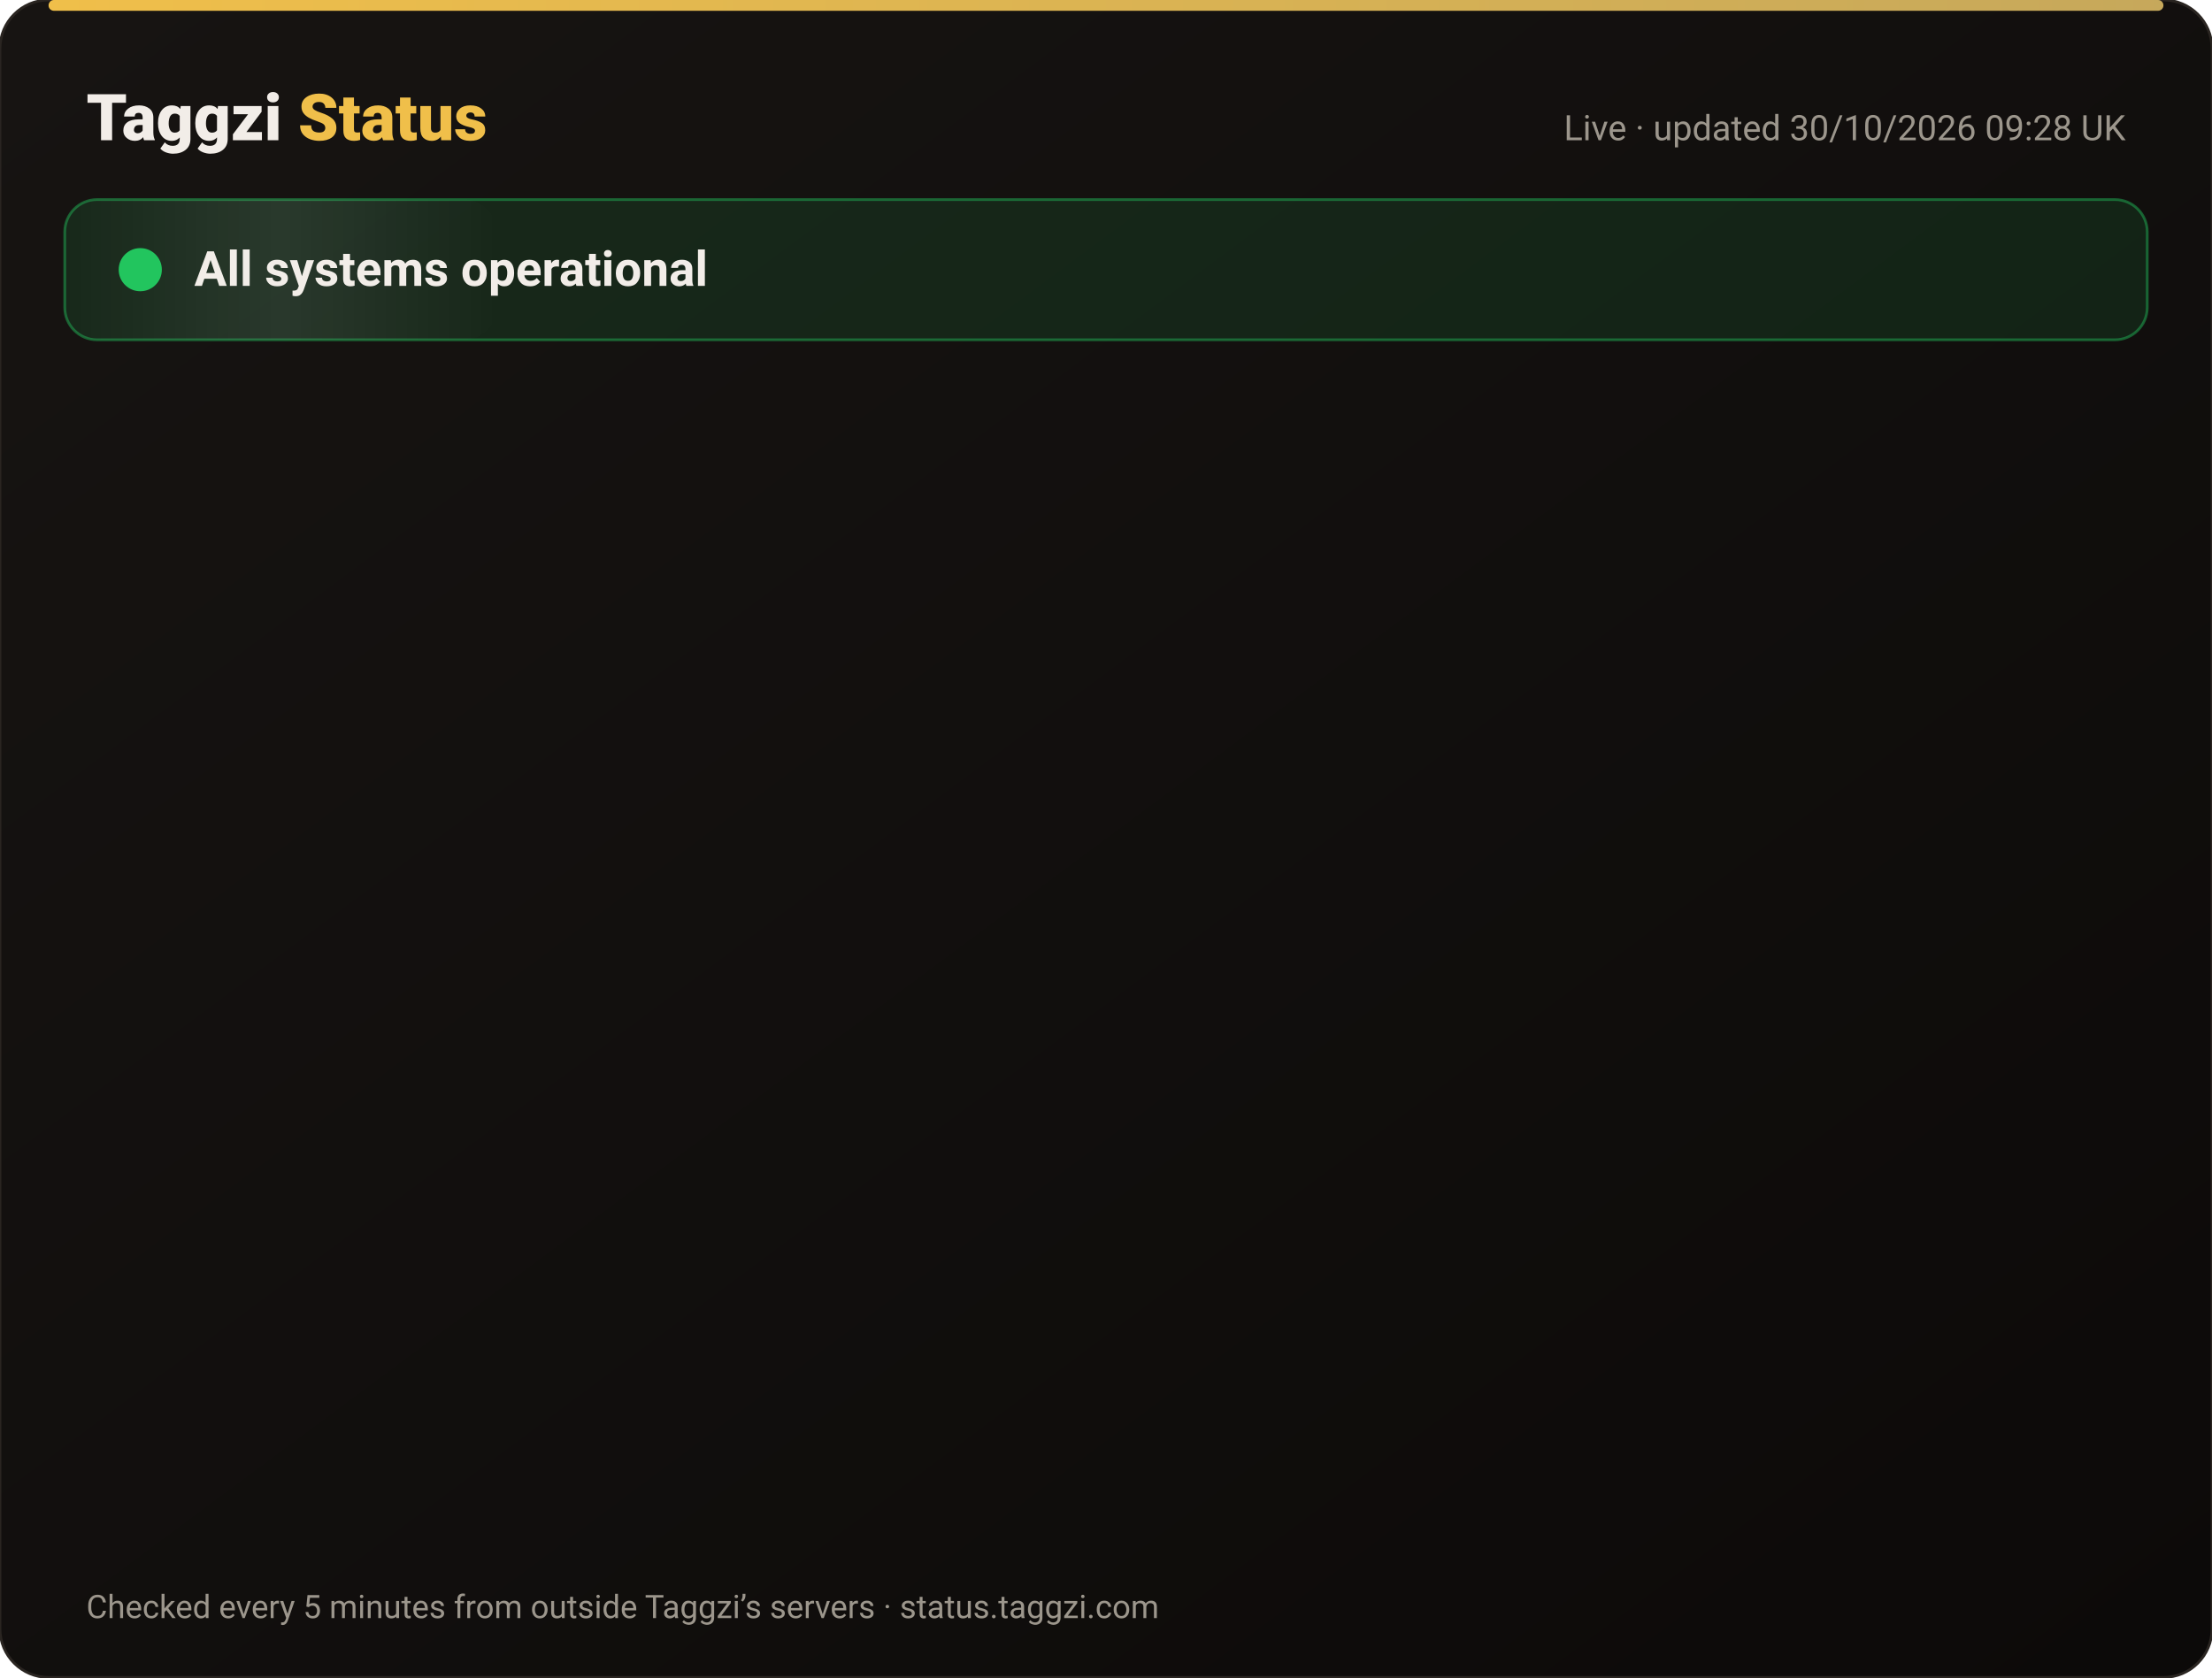
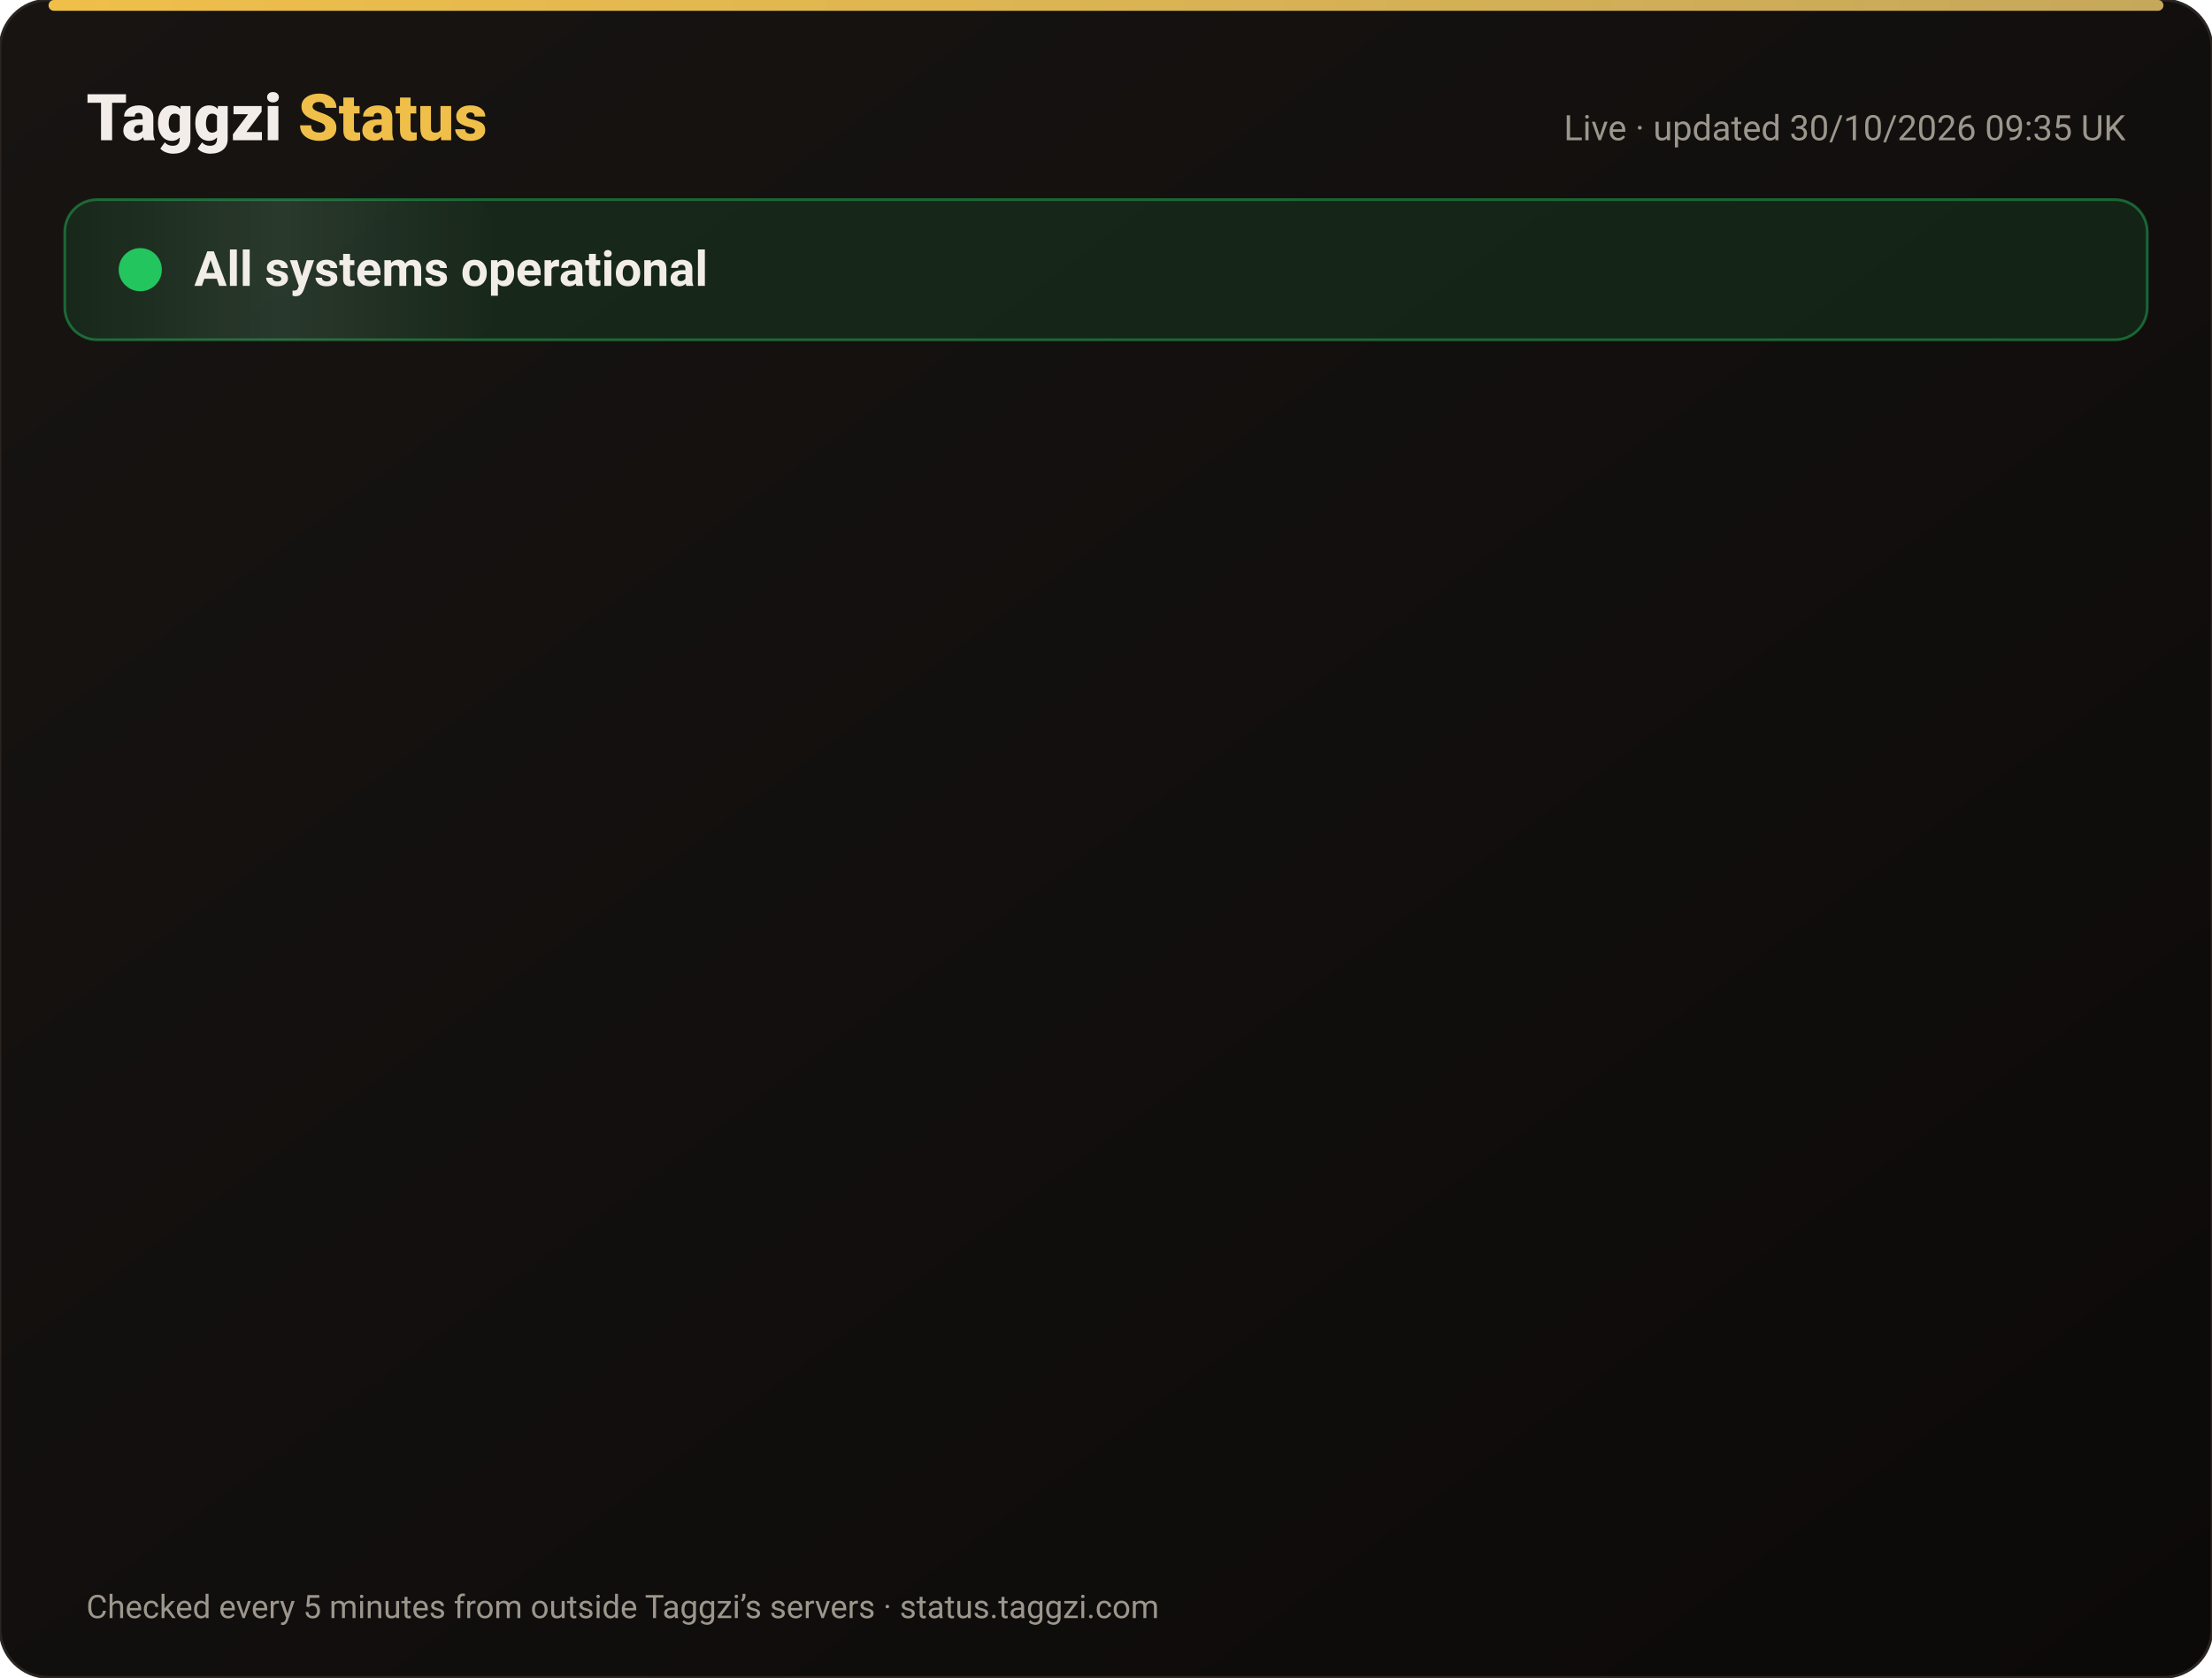
<svg xmlns="http://www.w3.org/2000/svg" width="820" height="622" viewBox="0 0 820 622" font-family="-apple-system,Segoe UI,Roboto,Helvetica,Arial,sans-serif">
  <defs>
    <linearGradient id="bg" x1="0" y1="0" x2="1" y2="1">
      <stop offset="0" stop-color="#171412" />
      <stop offset="1" stop-color="#0C0A09" />
    </linearGradient>
    <linearGradient id="gold" x1="0" x2="1">
      <stop offset="0" stop-color="#F0BF4A" />
      <stop offset="1" stop-color="#c6a85b" />
    </linearGradient>
    <linearGradient id="shine" x1="0" x2="1">
      <stop offset="0" stop-color="#fff" stop-opacity="0" />
      <stop offset=".5" stop-color="#fff" stop-opacity=".08" />
      <stop offset="1" stop-color="#fff" stop-opacity="0" />
    </linearGradient>
  </defs>
  <rect width="820" height="622" rx="18" fill="url(#bg)" stroke="#2a2521" />
  <rect x="18" y="0" width="784" height="4" rx="2" fill="url(#gold)" />
  <text x="32" y="52" font-size="24" font-weight="800" fill="#F2EDE8">Taggzi <tspan fill="#F0BF4A">Status</tspan>
  </text>
-   <text x="788" y="52" font-size="13" fill="#9C968C" text-anchor="end">Live · updated 30/10/2026 09:28 UK</text>
+   <text x="788" y="52" font-size="13" fill="#9C968C" text-anchor="end">Live · updated 30/10/2026 09:35 UK</text>
  <rect x="24" y="74" width="772" height="52" rx="12" fill="#22c55e" fill-opacity=".12" stroke="#22c55e" stroke-opacity=".45" />
  <rect x="24" y="74" width="160" height="52" rx="12" fill="url(#shine)">
    <animate attributeName="x" from="-160" to="820" dur="4s" repeatCount="indefinite" />
  </rect>
  <circle cx="52" cy="100" r="7" fill="#22c55e" />
  <circle cx="52" cy="100" r="7" fill="none" stroke="#22c55e" stroke-width="2">
    <animate attributeName="r" values="7;15;7" dur="2s" repeatCount="indefinite" />
    <animate attributeName="opacity" values=".9;0;.9" dur="2s" repeatCount="indefinite" />
  </circle>
  <text x="72" y="106" font-size="18" font-weight="700" fill="#F2EDE8">All systems operational</text>
  <g opacity="0">
    <animate attributeName="opacity" from="0" to="1" begin="0.00s" dur=".6s" fill="freeze" />
    <line x1="32" y1="188" x2="788" y2="188" stroke="#2a2521" />
    <circle cx="44" cy="166" r="6" fill="#22c55e">
      <animate attributeName="opacity" values="1;.45;1" dur="2.4s" begin="0.00s" repeatCount="indefinite" />
    </circle>
    <text x="62" y="171" font-size="15" font-weight="650" fill="#F2EDE8">Website</text>
    <text x="630" y="171" font-size="13" fill="#9C968C" text-anchor="end">99.96% uptime</text>
    <rect x="648" y="154" width="140" height="24" rx="12" fill="#22c55e" fill-opacity=".14" stroke="#22c55e" stroke-opacity=".5" />
    <text x="718" y="171" font-size="12" font-weight="700" fill="#22c55e" text-anchor="middle">Operational</text>
  </g>
  <g opacity="0">
    <animate attributeName="opacity" from="0" to="1" begin="0.15s" dur=".6s" fill="freeze" />
    <line x1="32" y1="234" x2="788" y2="234" stroke="#2a2521" />
    <circle cx="44" cy="212" r="6" fill="#22c55e">
      <animate attributeName="opacity" values="1;.45;1" dur="2.4s" begin="0.15s" repeatCount="indefinite" />
    </circle>
    <text x="62" y="217" font-size="15" font-weight="650" fill="#F2EDE8">Tag scans</text>
    <text x="630" y="217" font-size="13" fill="#9C968C" text-anchor="end">99.96% uptime</text>
    <rect x="648" y="200" width="140" height="24" rx="12" fill="#22c55e" fill-opacity=".14" stroke="#22c55e" stroke-opacity=".5" />
    <text x="718" y="217" font-size="12" font-weight="700" fill="#22c55e" text-anchor="middle">Operational</text>
  </g>
  <g opacity="0">
    <animate attributeName="opacity" from="0" to="1" begin="0.30s" dur=".6s" fill="freeze" />
    <line x1="32" y1="280" x2="788" y2="280" stroke="#2a2521" />
    <circle cx="44" cy="258" r="6" fill="#22c55e">
      <animate attributeName="opacity" values="1;.45;1" dur="2.4s" begin="0.30s" repeatCount="indefinite" />
    </circle>
    <text x="62" y="263" font-size="15" font-weight="650" fill="#F2EDE8">Manual tag lookup</text>
    <text x="630" y="263" font-size="13" fill="#9C968C" text-anchor="end">99.96% uptime</text>
    <rect x="648" y="246" width="140" height="24" rx="12" fill="#22c55e" fill-opacity=".14" stroke="#22c55e" stroke-opacity=".5" />
    <text x="718" y="263" font-size="12" font-weight="700" fill="#22c55e" text-anchor="middle">Operational</text>
  </g>
  <g opacity="0">
    <animate attributeName="opacity" from="0" to="1" begin="0.45s" dur=".6s" fill="freeze" />
    <line x1="32" y1="326" x2="788" y2="326" stroke="#2a2521" />
    <circle cx="44" cy="304" r="6" fill="#22c55e">
      <animate attributeName="opacity" values="1;.45;1" dur="2.4s" begin="0.45s" repeatCount="indefinite" />
    </circle>
    <text x="62" y="309" font-size="15" font-weight="650" fill="#F2EDE8">App &amp; login</text>
    <text x="630" y="309" font-size="13" fill="#9C968C" text-anchor="end">99.96% uptime</text>
    <rect x="648" y="292" width="140" height="24" rx="12" fill="#22c55e" fill-opacity=".14" stroke="#22c55e" stroke-opacity=".5" />
    <text x="718" y="309" font-size="12" font-weight="700" fill="#22c55e" text-anchor="middle">Operational</text>
  </g>
  <g opacity="0">
    <animate attributeName="opacity" from="0" to="1" begin="0.60s" dur=".6s" fill="freeze" />
    <line x1="32" y1="372" x2="788" y2="372" stroke="#2a2521" />
    <circle cx="44" cy="350" r="6" fill="#22c55e">
      <animate attributeName="opacity" values="1;.45;1" dur="2.4s" begin="0.60s" repeatCount="indefinite" />
    </circle>
    <text x="62" y="355" font-size="15" font-weight="650" fill="#F2EDE8">Community alerts</text>
    <text x="630" y="355" font-size="13" fill="#9C968C" text-anchor="end">99.96% uptime</text>
    <rect x="648" y="338" width="140" height="24" rx="12" fill="#22c55e" fill-opacity=".14" stroke="#22c55e" stroke-opacity=".5" />
    <text x="718" y="355" font-size="12" font-weight="700" fill="#22c55e" text-anchor="middle">Operational</text>
  </g>
  <g opacity="0">
    <animate attributeName="opacity" from="0" to="1" begin="0.75s" dur=".6s" fill="freeze" />
    <line x1="32" y1="418" x2="788" y2="418" stroke="#2a2521" />
    <circle cx="44" cy="396" r="6" fill="#22c55e">
      <animate attributeName="opacity" values="1;.45;1" dur="2.4s" begin="0.75s" repeatCount="indefinite" />
    </circle>
    <text x="62" y="401" font-size="15" font-weight="650" fill="#F2EDE8">Private calling</text>
    <text x="630" y="401" font-size="13" fill="#9C968C" text-anchor="end">99.96% uptime</text>
    <rect x="648" y="384" width="140" height="24" rx="12" fill="#22c55e" fill-opacity=".14" stroke="#22c55e" stroke-opacity=".5" />
    <text x="718" y="401" font-size="12" font-weight="700" fill="#22c55e" text-anchor="middle">Operational</text>
  </g>
  <g opacity="0">
    <animate attributeName="opacity" from="0" to="1" begin="0.90s" dur=".6s" fill="freeze" />
    <line x1="32" y1="464" x2="788" y2="464" stroke="#2a2521" />
    <circle cx="44" cy="442" r="6" fill="#22c55e">
      <animate attributeName="opacity" values="1;.45;1" dur="2.4s" begin="0.90s" repeatCount="indefinite" />
    </circle>
    <text x="62" y="447" font-size="15" font-weight="650" fill="#F2EDE8">Payments</text>
    <text x="630" y="447" font-size="13" fill="#9C968C" text-anchor="end">99.94% uptime</text>
    <rect x="648" y="430" width="140" height="24" rx="12" fill="#22c55e" fill-opacity=".14" stroke="#22c55e" stroke-opacity=".5" />
    <text x="718" y="447" font-size="12" font-weight="700" fill="#22c55e" text-anchor="middle">Operational</text>
  </g>
  <g opacity="0">
    <animate attributeName="opacity" from="0" to="1" begin="1.05s" dur=".6s" fill="freeze" />
    <line x1="32" y1="510" x2="788" y2="510" stroke="#2a2521" />
    <circle cx="44" cy="488" r="6" fill="#22c55e">
      <animate attributeName="opacity" values="1;.45;1" dur="2.4s" begin="1.05s" repeatCount="indefinite" />
    </circle>
    <text x="62" y="493" font-size="15" font-weight="650" fill="#F2EDE8">Email &amp; support</text>
    <text x="630" y="493" font-size="13" fill="#9C968C" text-anchor="end">99.96% uptime</text>
    <rect x="648" y="476" width="140" height="24" rx="12" fill="#22c55e" fill-opacity=".14" stroke="#22c55e" stroke-opacity=".5" />
    <text x="718" y="493" font-size="12" font-weight="700" fill="#22c55e" text-anchor="middle">Operational</text>
  </g>
  <g opacity="0">
    <animate attributeName="opacity" from="0" to="1" begin="1.20s" dur=".6s" fill="freeze" />
    <line x1="32" y1="556" x2="788" y2="556" stroke="#2a2521" />
    <circle cx="44" cy="534" r="6" fill="#22c55e">
      <animate attributeName="opacity" values="1;.45;1" dur="2.4s" begin="1.20s" repeatCount="indefinite" />
    </circle>
    <text x="62" y="539" font-size="15" font-weight="650" fill="#F2EDE8">Secure connection (SSL)</text>
    <text x="630" y="539" font-size="13" fill="#9C968C" text-anchor="end">100.00% uptime</text>
    <rect x="648" y="522" width="140" height="24" rx="12" fill="#22c55e" fill-opacity=".14" stroke="#22c55e" stroke-opacity=".5" />
    <text x="718" y="539" font-size="12" font-weight="700" fill="#22c55e" text-anchor="middle">Operational</text>
  </g>
  <text x="32" y="600" font-size="12" fill="#9C968C">Checked every 5 minutes from outside Taggzi’s servers · status.taggzi.com</text>
</svg>
